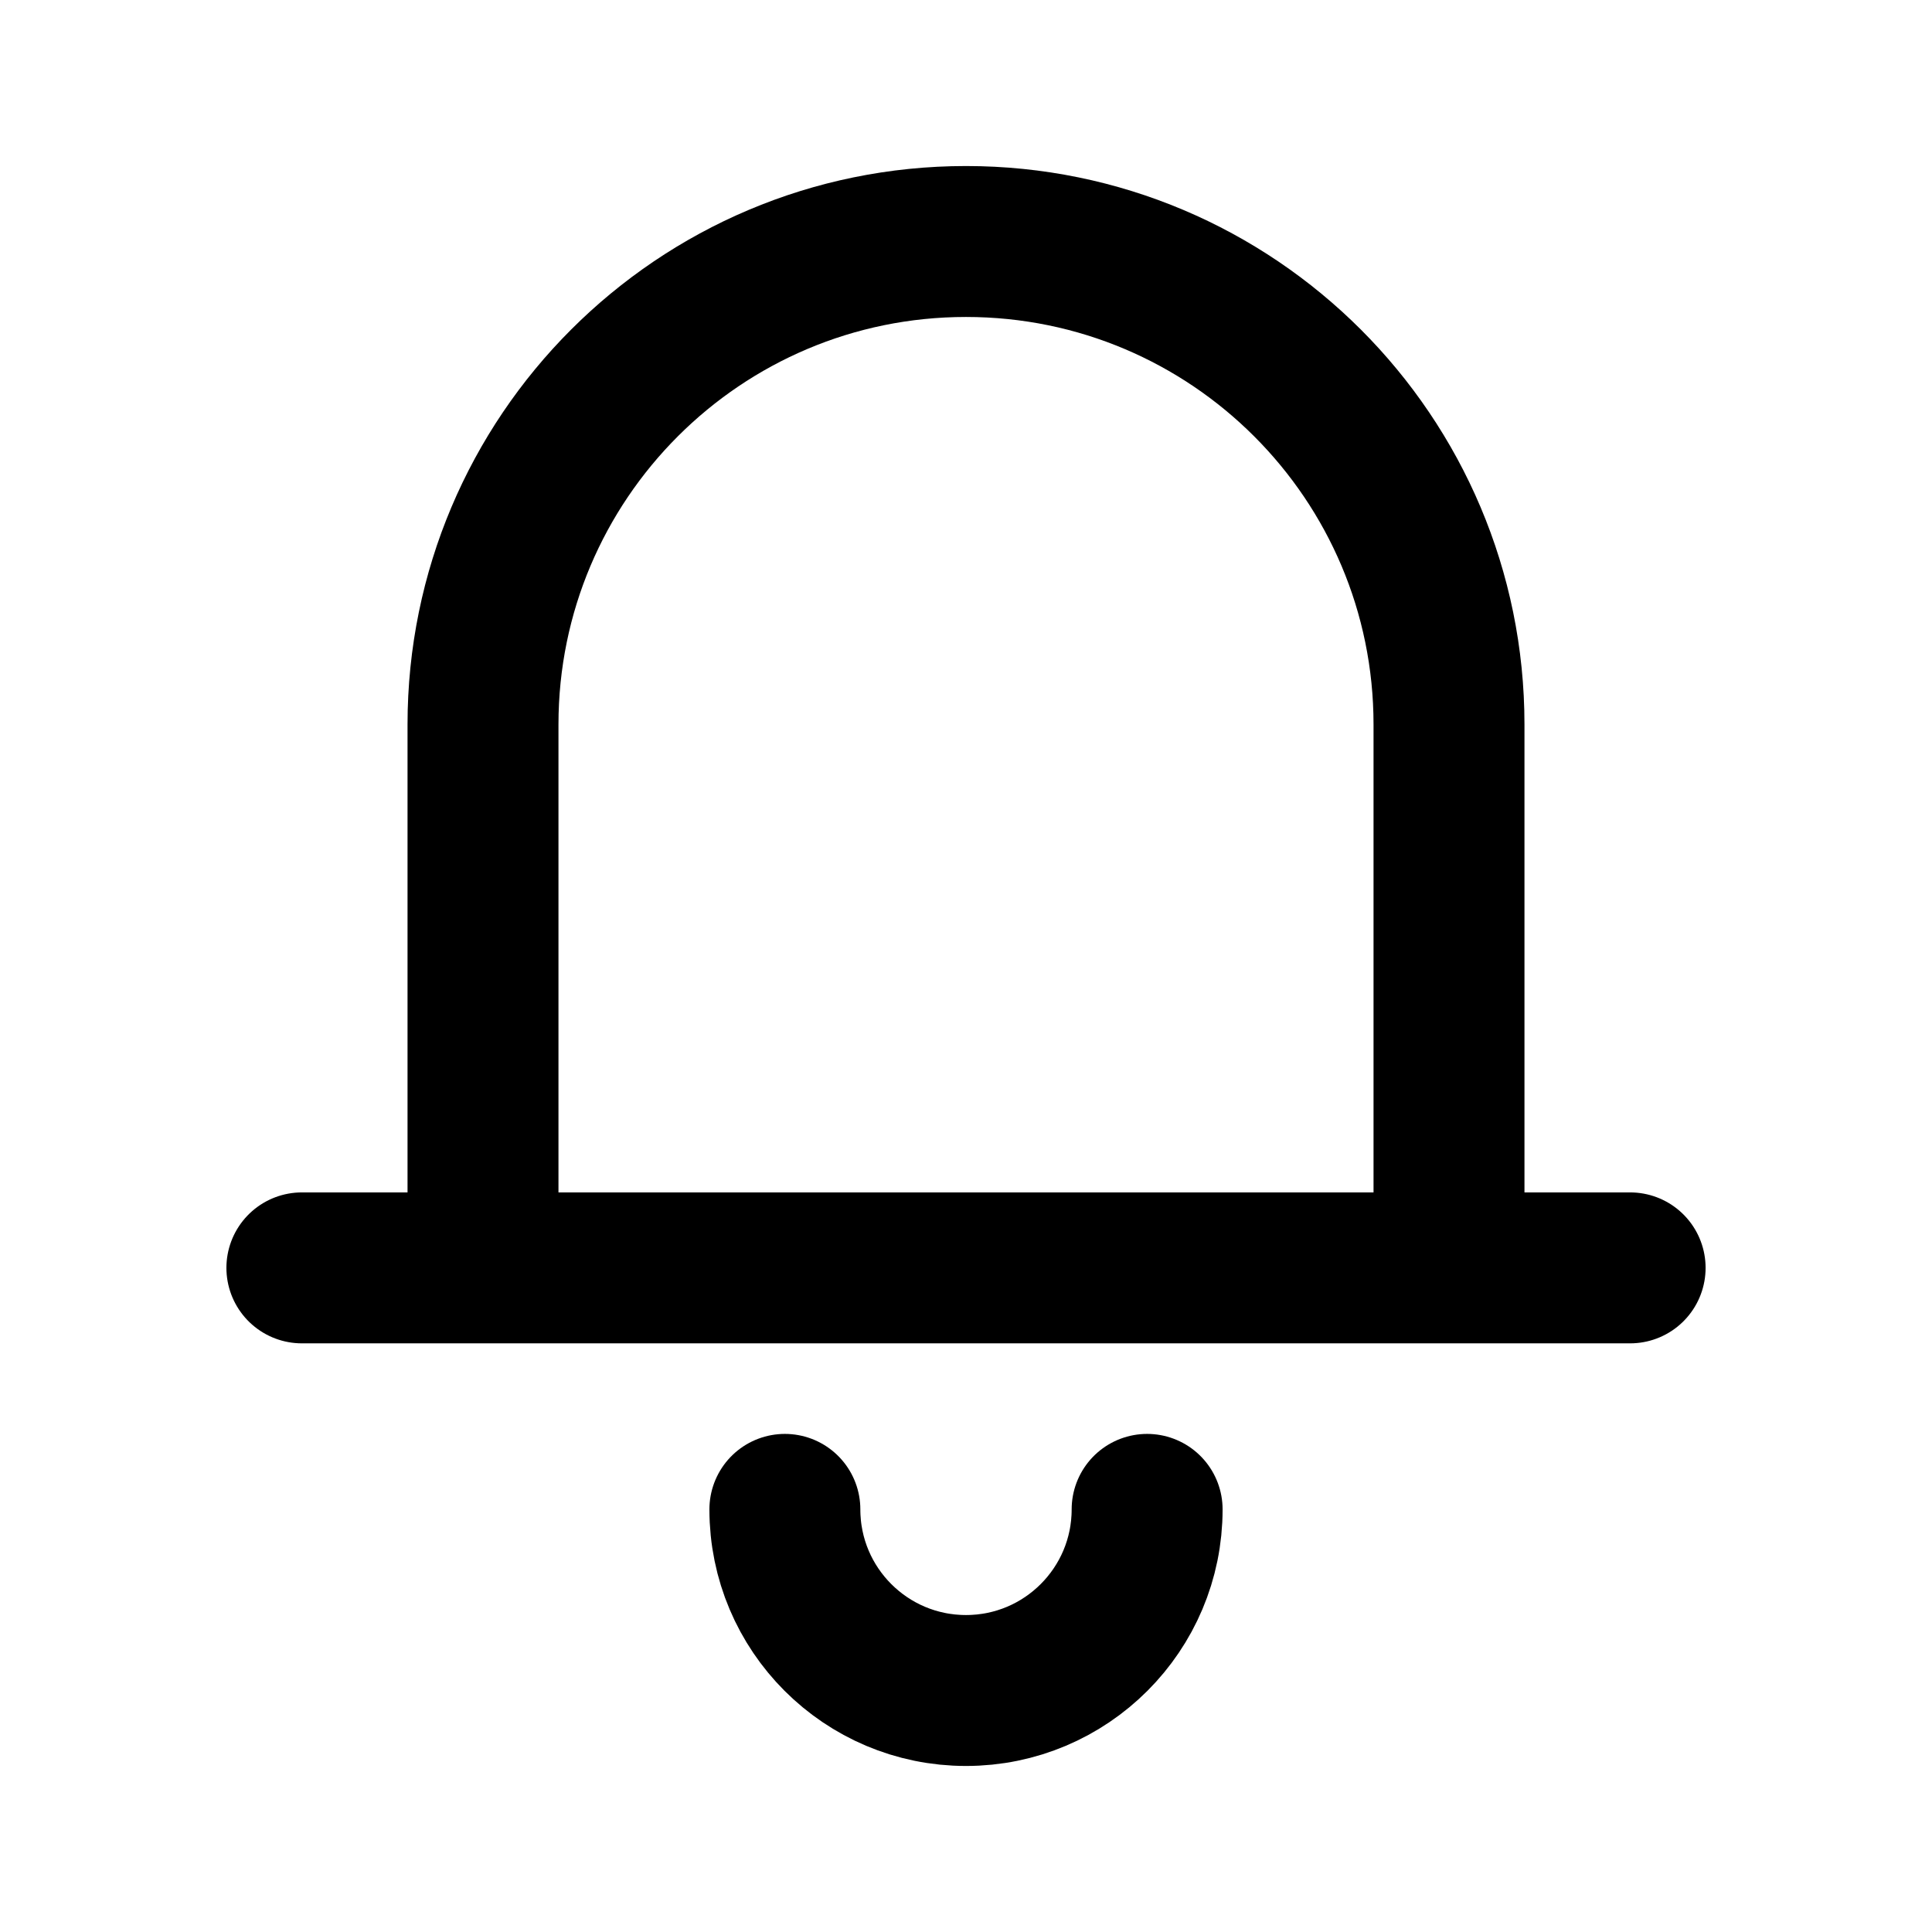
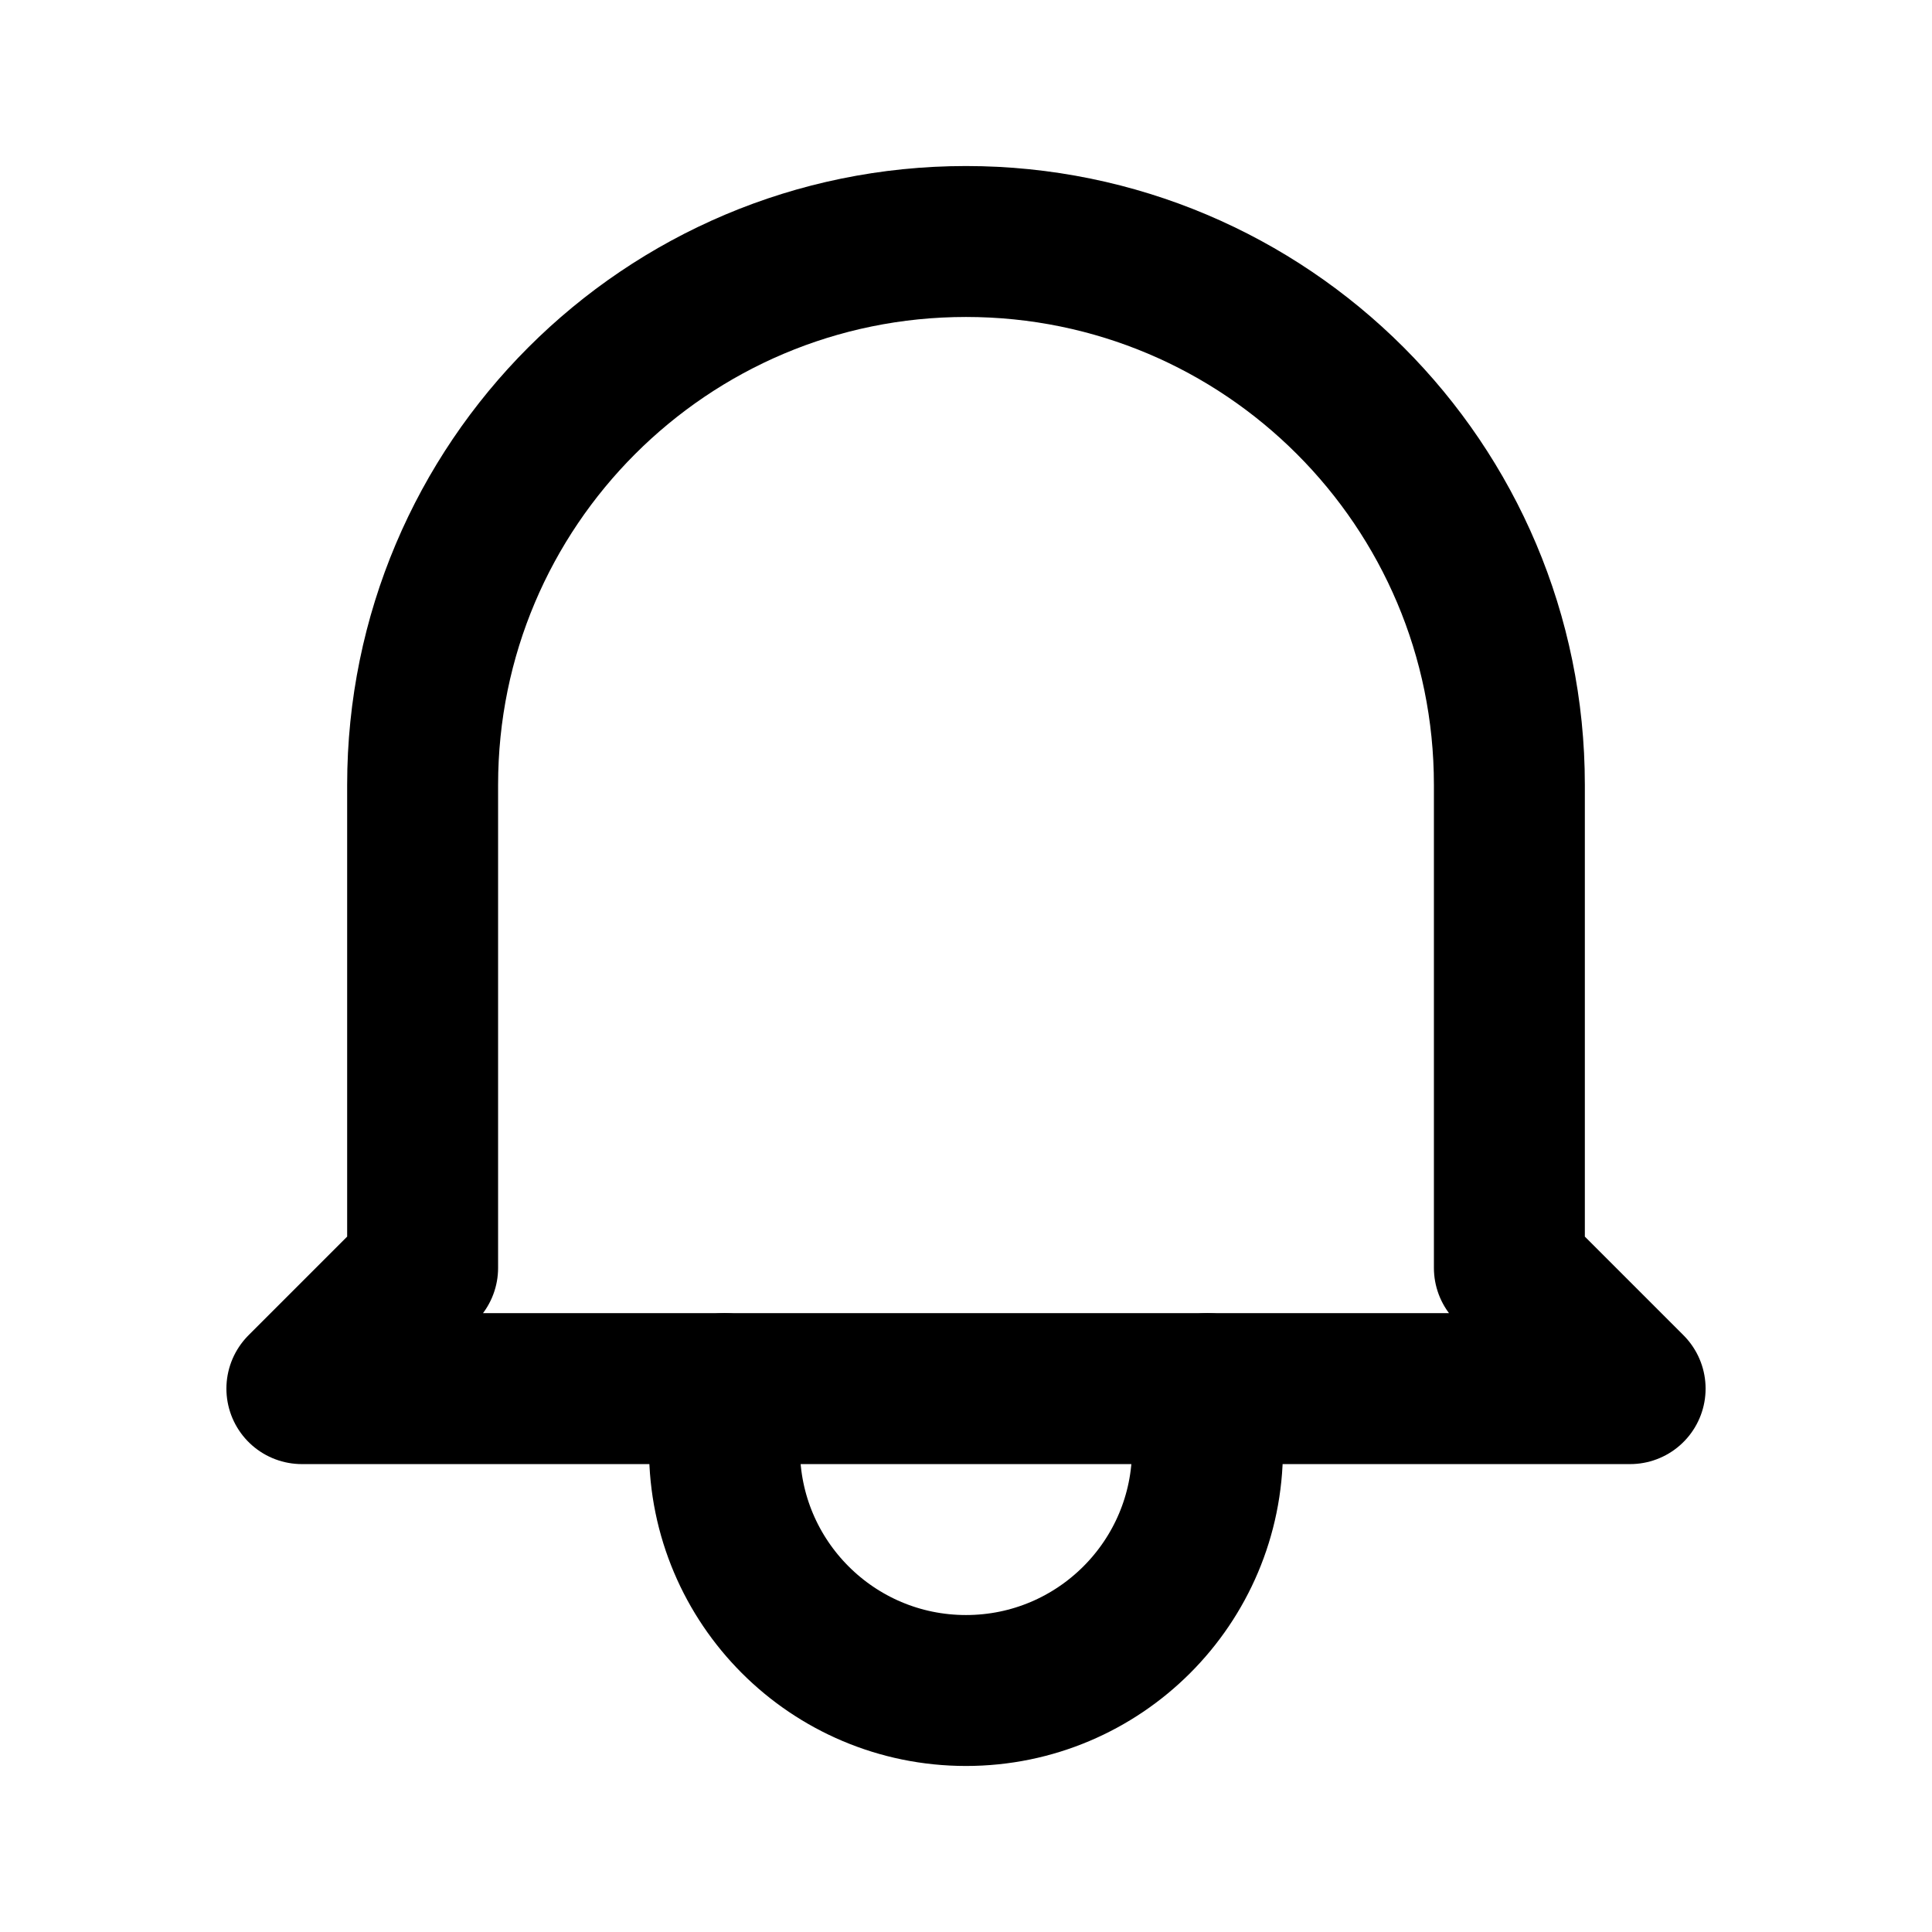
- <svg xmlns="http://www.w3.org/2000/svg" data-set="area-pilot" width="16" height="16" viewBox="0 0 16 16" fill="none">
-   <path d="M4 10.5V6A4 4 0 0 1 12 6V10.5M2.5 10.5H13.5" fill="none" stroke="currentColor" stroke-width="1.25" stroke-linecap="round" stroke-linejoin="round" />
-   <path d="M6.5 12.5A1.5 1.5 0 0 0 9.5 12.5" fill="none" stroke="currentColor" stroke-width="1.25" stroke-linecap="round" stroke-linejoin="round" />
+ <svg xmlns="http://www.w3.org/2000/svg" data-set="area-pilot" data-keyline="square" width="16" height="16" viewBox="0 0 16 16" fill="none">
+   <path data-filled="solid" d="M3.5 10.5V6.5A4.5 4.5 0 0 1 12.5 6.5V10.5L13.5 11.5H2.5Z" fill="none" stroke="currentColor" stroke-width="1.25" stroke-linecap="round" stroke-linejoin="round" />
+   <path data-filled="solid" d="M6 11.5V12A2 2 0 0 0 10 12V11.5" fill="none" stroke="currentColor" stroke-width="1.25" stroke-linecap="round" stroke-linejoin="round" />
</svg>
